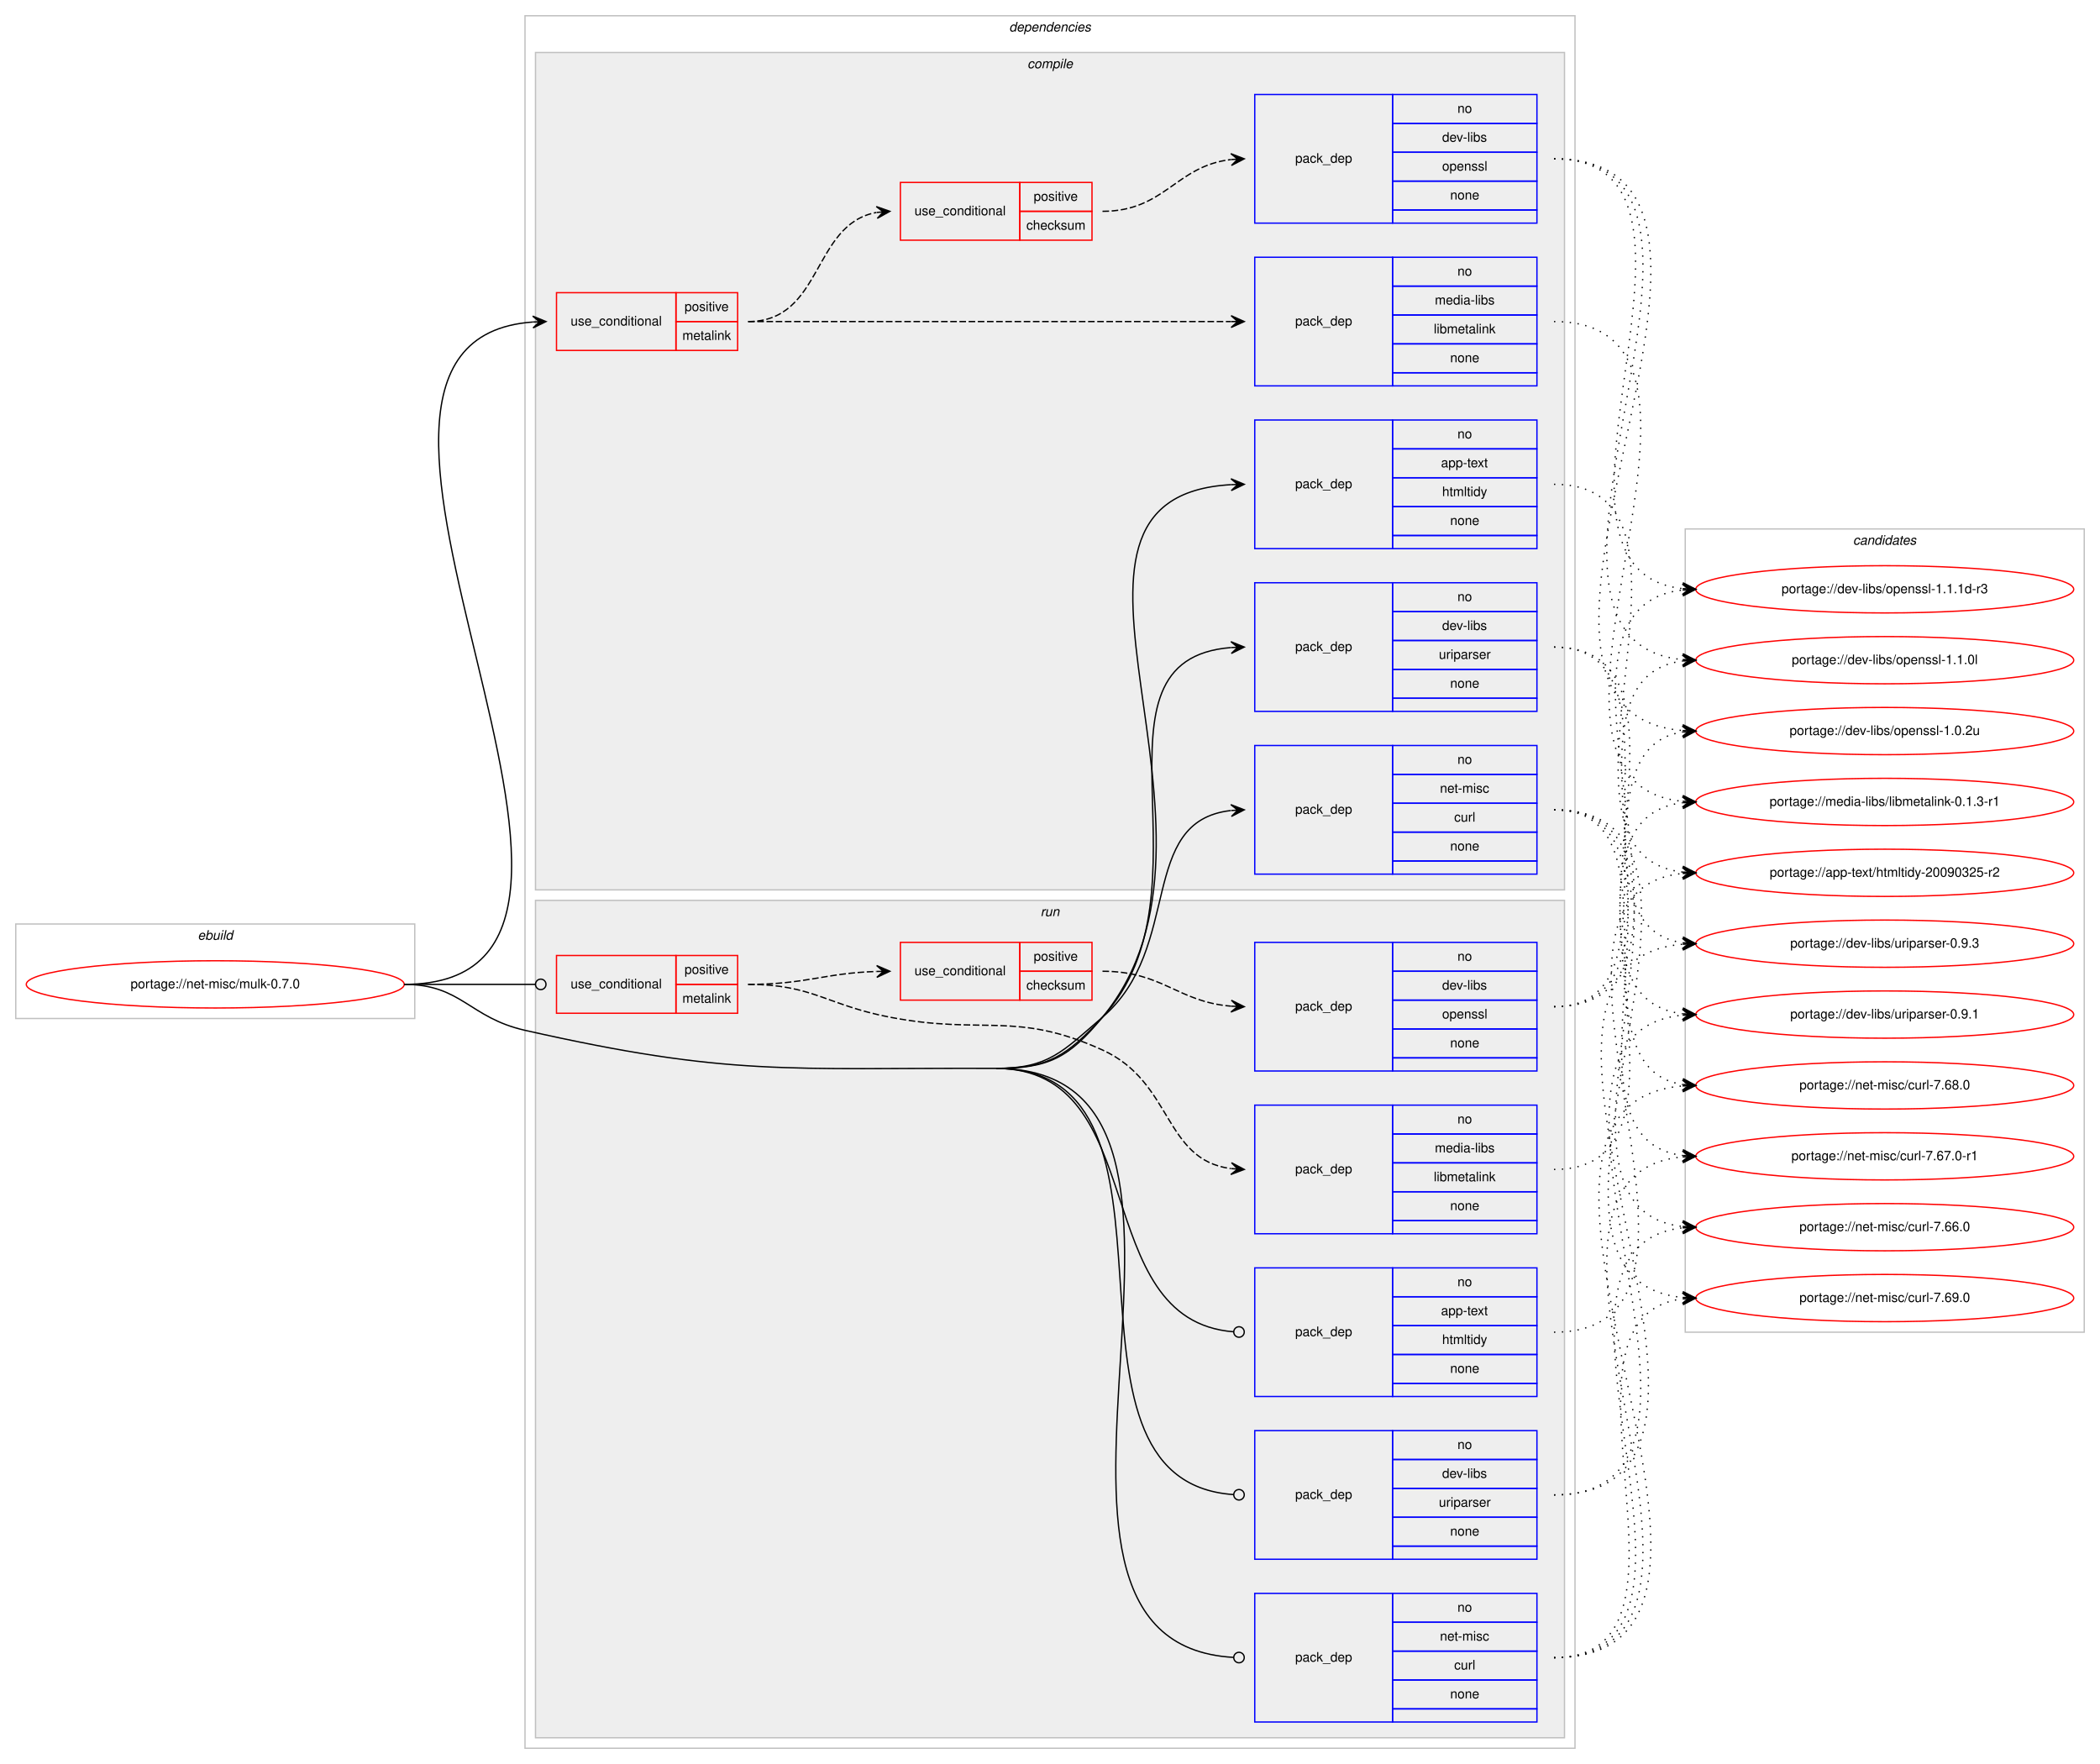
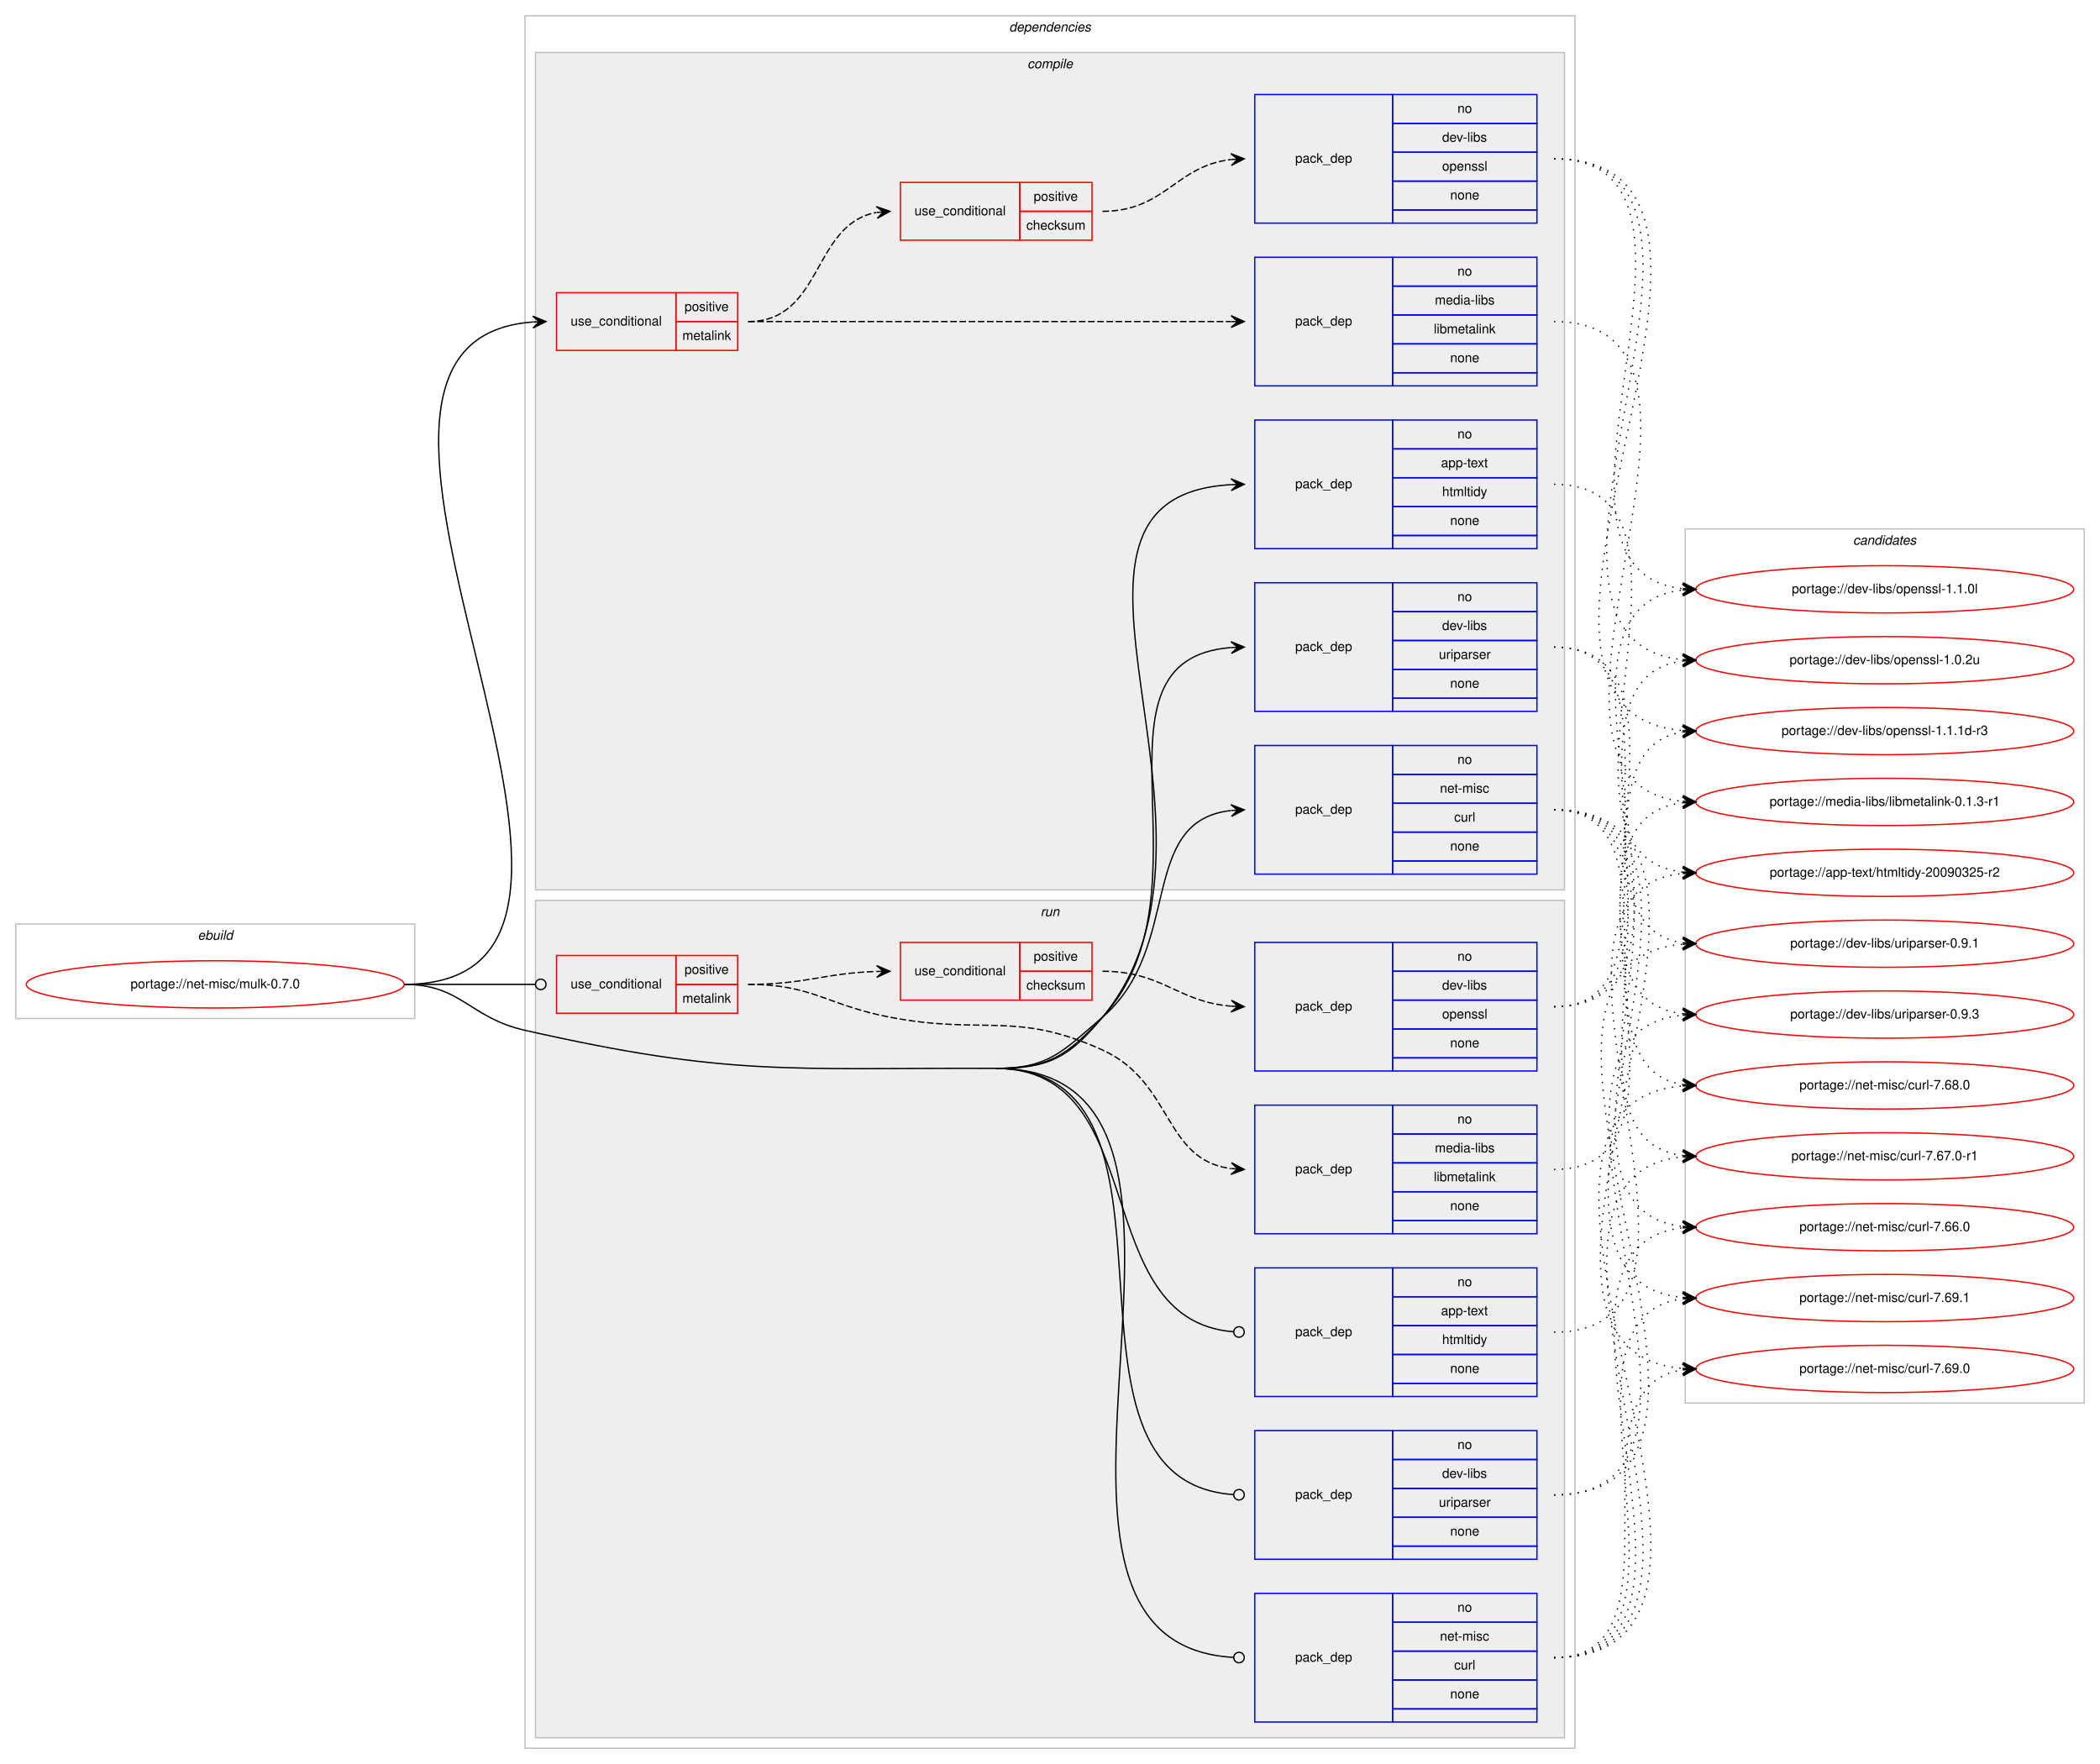
<svg xmlns="http://www.w3.org/2000/svg" xmlns:xlink="http://www.w3.org/1999/xlink" width="1600pt" height="1344pt" viewBox="0.00 0.00 1600.00 1344.00">
  <g id="graph0" class="graph" transform="scale(1 1) rotate(0) translate(4 1340)">
    <polygon fill="#ffffff" stroke="transparent" points="-4,4 -4,-1340 1596,-1340 1596,4 -4,4" />
    <g id="clust1" class="cluster">
      <polygon fill="none" stroke="#c0c0c0" points="8,-564 8,-636 312,-636 312,-564 8,-564" />
      <text text-anchor="start" x="146.663" y="-624" font-family="Helvetica,sans-Serif" font-style="italic" font-size="10.00" fill="#000000">ebuild</text>
    </g>
    <g id="clust2" class="cluster">
      <polygon fill="none" stroke="#c0c0c0" points="396,-8 396,-1328 1196,-1328 1196,-8 396,-8" />
      <text text-anchor="start" x="764.875" y="-1316" font-family="Helvetica,sans-Serif" font-style="italic" font-size="10.00" fill="#000000">dependencies</text>
    </g>
    <g id="clust3" class="cluster">
      <polygon fill="#eeeeee" stroke="#c0c0c0" points="404,-662 404,-1300 1188,-1300 1188,-662 404,-662" />
      <text text-anchor="start" x="778.778" y="-1288" font-family="Helvetica,sans-Serif" font-style="italic" font-size="10.00" fill="#000000">compile</text>
    </g>
    <g id="clust12" class="cluster">
      <polygon fill="#eeeeee" stroke="#c0c0c0" points="404,-16 404,-654 1188,-654 1188,-16 404,-16" />
      <text text-anchor="start" x="788.777" y="-642" font-family="Helvetica,sans-Serif" font-style="italic" font-size="10.00" fill="#000000">run</text>
    </g>
    <g id="clust20" class="cluster">
-       <polygon fill="none" stroke="#c0c0c0" points="1280,-325 1280,-937 1584,-937 1584,-325 1280,-325" />
+       <polygon fill="none" stroke="#c0c0c0" points="1280,-271 1280,-937 1584,-937 1584,-271 1280,-271" />
      <text text-anchor="start" x="1407.824" y="-925" font-family="Helvetica,sans-Serif" font-style="italic" font-size="10.00" fill="#000000">candidates</text>
    </g>
    <g id="node1" class="node">
      <g id="a_node1">
        <a xlink:href="../net-misc/mulk-0.7.0.svg" xlink:title="portage://net-misc/mulk-0.7.0">
          <ellipse fill="none" stroke="#ff0000" cx="160" cy="-590" rx="144" ry="18" />
          <text text-anchor="middle" x="160" y="-587" font-family="Helvetica,sans-Serif" font-size="10.00" fill="#000000">portage://net-misc/mulk-0.7.0</text>
        </a>
      </g>
    </g>
    <g id="node2" class="node">
      <polygon fill="none" stroke="#ff0000" points="420,-1073 420,-1117 511,-1117 511,-1073 420,-1073" />
      <text text-anchor="start" x="430.767" y="-1092" font-family="Helvetica,sans-Serif" font-size="10.00" fill="#000000">use_conditional</text>
      <polygon fill="none" stroke="#ff0000" points="511,-1095 511,-1117 558,-1117 558,-1095 511,-1095" />
      <text text-anchor="start" x="517.553" y="-1103" font-family="Helvetica,sans-Serif" font-size="10.00" fill="#000000">positive</text>
      <polygon fill="none" stroke="#ff0000" points="511,-1073 511,-1095 558,-1095 558,-1073 511,-1073" />
      <text text-anchor="start" x="515.889" y="-1081" font-family="Helvetica,sans-Serif" font-size="10.00" fill="#000000">metalink</text>
    </g>
    <g id="edge4" class="edge">
      <path fill="none" stroke="#000000" d="M304,-590C530.046,-590 192.974,-1079.828 401.973,-1094.656" />
      <polygon fill="#000000" stroke="#000000" points="412,-1095 401.852,-1099.155 407.003,-1094.829 402.006,-1094.657 402.006,-1094.657 402.006,-1094.657 407.003,-1094.829 402.16,-1090.16 412,-1095 412,-1095" />
    </g>
    <g id="node6" class="node">
      <polygon fill="none" stroke="#0000ff" points="952,-922 952,-1020 1057,-1020 1057,-922 952,-922" />
      <text text-anchor="start" x="982.823" y="-968" font-family="Helvetica,sans-Serif" font-size="10.00" fill="#000000">pack_dep</text>
      <polygon fill="none" stroke="#0000ff" points="1057,-998 1057,-1020 1167,-1020 1167,-998 1057,-998" />
      <text text-anchor="start" x="1106.441" y="-1006" font-family="Helvetica,sans-Serif" font-size="10.00" fill="#000000">no</text>
      <polygon fill="none" stroke="#0000ff" points="1057,-976 1057,-998 1167,-998 1167,-976 1057,-976" />
      <text text-anchor="start" x="1093.938" y="-984" font-family="Helvetica,sans-Serif" font-size="10.00" fill="#000000">app-text</text>
      <polygon fill="none" stroke="#0000ff" points="1057,-954 1057,-976 1167,-976 1167,-954 1057,-954" />
      <text text-anchor="start" x="1094.778" y="-962" font-family="Helvetica,sans-Serif" font-size="10.00" fill="#000000">htmltidy</text>
      <polygon fill="none" stroke="#0000ff" points="1057,-932 1057,-954 1167,-954 1167,-932 1057,-932" />
      <text text-anchor="start" x="1100.882" y="-940" font-family="Helvetica,sans-Serif" font-size="10.00" fill="#000000">none</text>
      <polygon fill="none" stroke="#0000ff" points="1057,-922 1057,-932 1167,-932 1167,-922 1057,-922" />
    </g>
    <g id="edge5" class="edge">
      <path fill="none" stroke="#000000" d="M755,-526C794.955,-525.87 810.535,-534.211 836,-565 952.794,-706.214 764.509,-961.314 933.999,-970.732" />
      <polygon fill="#000000" stroke="#000000" points="944,-971 933.883,-975.23 939.002,-970.866 934.004,-970.732 934.004,-970.732 934.004,-970.732 939.002,-970.866 934.124,-966.233 944,-971 944,-971" />
    </g>
    <g id="node7" class="node">
      <polygon fill="none" stroke="#0000ff" points="952,-798 952,-896 1057,-896 1057,-798 952,-798" />
      <text text-anchor="start" x="982.823" y="-844" font-family="Helvetica,sans-Serif" font-size="10.00" fill="#000000">pack_dep</text>
      <polygon fill="none" stroke="#0000ff" points="1057,-874 1057,-896 1167,-896 1167,-874 1057,-874" />
      <text text-anchor="start" x="1106.441" y="-882" font-family="Helvetica,sans-Serif" font-size="10.00" fill="#000000">no</text>
      <polygon fill="none" stroke="#0000ff" points="1057,-852 1057,-874 1167,-874 1167,-852 1057,-852" />
      <text text-anchor="start" x="1094.778" y="-860" font-family="Helvetica,sans-Serif" font-size="10.00" fill="#000000">dev-libs</text>
      <polygon fill="none" stroke="#0000ff" points="1057,-830 1057,-852 1167,-852 1167,-830 1057,-830" />
      <text text-anchor="start" x="1092.279" y="-838" font-family="Helvetica,sans-Serif" font-size="10.00" fill="#000000">uriparser</text>
      <polygon fill="none" stroke="#0000ff" points="1057,-808 1057,-830 1167,-830 1167,-808 1057,-808" />
      <text text-anchor="start" x="1100.882" y="-816" font-family="Helvetica,sans-Serif" font-size="10.00" fill="#000000">none</text>
      <polygon fill="none" stroke="#0000ff" points="1057,-798 1057,-808 1167,-808 1167,-798 1057,-798" />
    </g>
    <g id="edge6" class="edge">
      <path fill="none" stroke="#000000" d="M755,-526C794.955,-525.87 808.943,-535.6 836,-565 924.487,-661.152 815.82,-837.395 933.899,-846.623" />
      <polygon fill="#000000" stroke="#000000" points="944,-847 933.839,-851.124 939.004,-846.813 934.007,-846.627 934.007,-846.627 934.007,-846.627 939.004,-846.813 934.175,-842.13 944,-847 944,-847" />
    </g>
    <g id="node8" class="node">
      <polygon fill="none" stroke="#0000ff" points="952,-674 952,-772 1057,-772 1057,-674 952,-674" />
      <text text-anchor="start" x="982.823" y="-720" font-family="Helvetica,sans-Serif" font-size="10.00" fill="#000000">pack_dep</text>
      <polygon fill="none" stroke="#0000ff" points="1057,-750 1057,-772 1167,-772 1167,-750 1057,-750" />
      <text text-anchor="start" x="1106.441" y="-758" font-family="Helvetica,sans-Serif" font-size="10.00" fill="#000000">no</text>
      <polygon fill="none" stroke="#0000ff" points="1057,-728 1057,-750 1167,-750 1167,-728 1057,-728" />
      <text text-anchor="start" x="1093.113" y="-736" font-family="Helvetica,sans-Serif" font-size="10.00" fill="#000000">net-misc</text>
      <polygon fill="none" stroke="#0000ff" points="1057,-706 1057,-728 1167,-728 1167,-706 1057,-706" />
      <text text-anchor="start" x="1103.947" y="-714" font-family="Helvetica,sans-Serif" font-size="10.00" fill="#000000">curl</text>
      <polygon fill="none" stroke="#0000ff" points="1057,-684 1057,-706 1167,-706 1167,-684 1057,-684" />
      <text text-anchor="start" x="1100.882" y="-692" font-family="Helvetica,sans-Serif" font-size="10.00" fill="#000000">none</text>
      <polygon fill="none" stroke="#0000ff" points="1057,-674 1057,-684 1167,-684 1167,-674 1057,-674" />
    </g>
    <g id="edge7" class="edge">
      <path fill="none" stroke="#000000" d="M755,-526C794.955,-525.87 805.698,-538.957 836,-565 897.736,-618.06 862.317,-714.273 933.718,-722.444" />
      <polygon fill="#000000" stroke="#000000" points="944,-723 933.771,-726.953 939.007,-722.73 934.015,-722.46 934.015,-722.46 934.015,-722.46 939.007,-722.73 934.258,-717.966 944,-723 944,-723" />
    </g>
    <g id="node9" class="node">
      <polygon fill="none" stroke="#ff0000" points="420,-568 420,-612 511,-612 511,-568 420,-568" />
      <text text-anchor="start" x="430.767" y="-587" font-family="Helvetica,sans-Serif" font-size="10.00" fill="#000000">use_conditional</text>
      <polygon fill="none" stroke="#ff0000" points="511,-590 511,-612 558,-612 558,-590 511,-590" />
      <text text-anchor="start" x="517.553" y="-598" font-family="Helvetica,sans-Serif" font-size="10.00" fill="#000000">positive</text>
      <polygon fill="none" stroke="#ff0000" points="511,-568 511,-590 558,-590 558,-568 511,-568" />
      <text text-anchor="start" x="515.889" y="-576" font-family="Helvetica,sans-Serif" font-size="10.00" fill="#000000">metalink</text>
    </g>
    <g id="edge11" class="edge">
      <path fill="none" stroke="#000000" d="M304,-590C349.188,-590 362.47,-590 403.919,-590" />
      <ellipse fill="none" stroke="#000000" cx="408" cy="-590" rx="4" ry="4" />
    </g>
    <g id="node13" class="node">
      <polygon fill="none" stroke="#0000ff" points="952,-276 952,-374 1057,-374 1057,-276 952,-276" />
      <text text-anchor="start" x="982.823" y="-322" font-family="Helvetica,sans-Serif" font-size="10.00" fill="#000000">pack_dep</text>
      <polygon fill="none" stroke="#0000ff" points="1057,-352 1057,-374 1167,-374 1167,-352 1057,-352" />
      <text text-anchor="start" x="1106.441" y="-360" font-family="Helvetica,sans-Serif" font-size="10.00" fill="#000000">no</text>
      <polygon fill="none" stroke="#0000ff" points="1057,-330 1057,-352 1167,-352 1167,-330 1057,-330" />
      <text text-anchor="start" x="1093.938" y="-338" font-family="Helvetica,sans-Serif" font-size="10.00" fill="#000000">app-text</text>
      <polygon fill="none" stroke="#0000ff" points="1057,-308 1057,-330 1167,-330 1167,-308 1057,-308" />
      <text text-anchor="start" x="1094.778" y="-316" font-family="Helvetica,sans-Serif" font-size="10.00" fill="#000000">htmltidy</text>
      <polygon fill="none" stroke="#0000ff" points="1057,-286 1057,-308 1167,-308 1167,-286 1057,-286" />
      <text text-anchor="start" x="1100.882" y="-294" font-family="Helvetica,sans-Serif" font-size="10.00" fill="#000000">none</text>
      <polygon fill="none" stroke="#0000ff" points="1057,-276 1057,-286 1167,-286 1167,-276 1057,-276" />
    </g>
    <g id="edge12" class="edge">
      <path fill="none" stroke="#000000" d="M755,-526C874.868,-525.61 823.813,-333.91 936.004,-325.299" />
      <ellipse fill="none" stroke="#000000" cx="940.003" cy="-325.149" rx="4" ry="4" />
    </g>
    <g id="node14" class="node">
      <polygon fill="none" stroke="#0000ff" points="952,-152 952,-250 1057,-250 1057,-152 952,-152" />
      <text text-anchor="start" x="982.823" y="-198" font-family="Helvetica,sans-Serif" font-size="10.00" fill="#000000">pack_dep</text>
      <polygon fill="none" stroke="#0000ff" points="1057,-228 1057,-250 1167,-250 1167,-228 1057,-228" />
      <text text-anchor="start" x="1106.441" y="-236" font-family="Helvetica,sans-Serif" font-size="10.00" fill="#000000">no</text>
      <polygon fill="none" stroke="#0000ff" points="1057,-206 1057,-228 1167,-228 1167,-206 1057,-206" />
      <text text-anchor="start" x="1094.778" y="-214" font-family="Helvetica,sans-Serif" font-size="10.00" fill="#000000">dev-libs</text>
      <polygon fill="none" stroke="#0000ff" points="1057,-184 1057,-206 1167,-206 1167,-184 1057,-184" />
      <text text-anchor="start" x="1092.279" y="-192" font-family="Helvetica,sans-Serif" font-size="10.00" fill="#000000">uriparser</text>
      <polygon fill="none" stroke="#0000ff" points="1057,-162 1057,-184 1167,-184 1167,-162 1057,-162" />
      <text text-anchor="start" x="1100.882" y="-170" font-family="Helvetica,sans-Serif" font-size="10.00" fill="#000000">none</text>
      <polygon fill="none" stroke="#0000ff" points="1057,-152 1057,-162 1167,-162 1167,-152 1057,-152" />
    </g>
    <g id="edge13" class="edge">
      <path fill="none" stroke="#000000" d="M755,-526C919.318,-525.465 781.641,-211.684 935.933,-201.265" />
      <ellipse fill="none" stroke="#000000" cx="940.002" cy="-201.131" rx="4" ry="4" />
    </g>
    <g id="node15" class="node">
      <polygon fill="none" stroke="#0000ff" points="952,-28 952,-126 1057,-126 1057,-28 952,-28" />
      <text text-anchor="start" x="982.823" y="-74" font-family="Helvetica,sans-Serif" font-size="10.00" fill="#000000">pack_dep</text>
      <polygon fill="none" stroke="#0000ff" points="1057,-104 1057,-126 1167,-126 1167,-104 1057,-104" />
      <text text-anchor="start" x="1106.441" y="-112" font-family="Helvetica,sans-Serif" font-size="10.00" fill="#000000">no</text>
      <polygon fill="none" stroke="#0000ff" points="1057,-82 1057,-104 1167,-104 1167,-82 1057,-82" />
      <text text-anchor="start" x="1093.113" y="-90" font-family="Helvetica,sans-Serif" font-size="10.00" fill="#000000">net-misc</text>
      <polygon fill="none" stroke="#0000ff" points="1057,-60 1057,-82 1167,-82 1167,-60 1057,-60" />
      <text text-anchor="start" x="1103.947" y="-68" font-family="Helvetica,sans-Serif" font-size="10.00" fill="#000000">curl</text>
      <polygon fill="none" stroke="#0000ff" points="1057,-38 1057,-60 1167,-60 1167,-38 1057,-38" />
      <text text-anchor="start" x="1100.882" y="-46" font-family="Helvetica,sans-Serif" font-size="10.00" fill="#000000">none</text>
      <polygon fill="none" stroke="#0000ff" points="1057,-28 1057,-38 1167,-38 1167,-28 1057,-28" />
    </g>
    <g id="edge14" class="edge">
      <path fill="none" stroke="#000000" d="M755,-526C968.764,-525.304 733.607,-88.31 935.975,-77.215" />
      <ellipse fill="none" stroke="#000000" cx="940.001" cy="-77.107" rx="4" ry="4" />
      <path fill="none" stroke="#000000" d="M304,-590C347.748,-590 353.326,-564.635 396,-555 552.145,-519.744 594.926,-526.521 755,-526" />
    </g>
    <g id="node3" class="node">
      <polygon fill="none" stroke="#0000ff" points="952,-1046 952,-1144 1057,-1144 1057,-1046 952,-1046" />
      <text text-anchor="start" x="982.823" y="-1092" font-family="Helvetica,sans-Serif" font-size="10.00" fill="#000000">pack_dep</text>
      <polygon fill="none" stroke="#0000ff" points="1057,-1122 1057,-1144 1167,-1144 1167,-1122 1057,-1122" />
      <text text-anchor="start" x="1106.441" y="-1130" font-family="Helvetica,sans-Serif" font-size="10.00" fill="#000000">no</text>
      <polygon fill="none" stroke="#0000ff" points="1057,-1100 1057,-1122 1167,-1122 1167,-1100 1057,-1100" />
      <text text-anchor="start" x="1089.225" y="-1108" font-family="Helvetica,sans-Serif" font-size="10.00" fill="#000000">media-libs</text>
      <polygon fill="none" stroke="#0000ff" points="1057,-1078 1057,-1100 1167,-1100 1167,-1078 1057,-1078" />
      <text text-anchor="start" x="1088.39" y="-1086" font-family="Helvetica,sans-Serif" font-size="10.00" fill="#000000">libmetalink</text>
      <polygon fill="none" stroke="#0000ff" points="1057,-1056 1057,-1078 1167,-1078 1167,-1056 1057,-1056" />
      <text text-anchor="start" x="1100.882" y="-1064" font-family="Helvetica,sans-Serif" font-size="10.00" fill="#000000">none</text>
      <polygon fill="none" stroke="#0000ff" points="1057,-1046 1057,-1056 1167,-1056 1167,-1046 1057,-1046" />
    </g>
    <g id="edge1" class="edge">
      <path fill="none" stroke="#000000" stroke-dasharray="5,2" d="M566,-1095C730.555,-1095 774.224,-1095 933.821,-1095" />
      <polygon fill="#000000" stroke="#000000" points="944,-1095 934,-1099.5 939,-1095 934,-1095 934,-1095 934,-1095 939,-1095 934,-1090.5 944,-1095 944,-1095" />
    </g>
    <g id="node4" class="node">
      <polygon fill="none" stroke="#ff0000" points="682,-1157 682,-1201 773,-1201 773,-1157 682,-1157" />
      <text text-anchor="start" x="692.766" y="-1176" font-family="Helvetica,sans-Serif" font-size="10.00" fill="#000000">use_conditional</text>
      <polygon fill="none" stroke="#ff0000" points="773,-1179 773,-1201 828,-1201 828,-1179 773,-1179" />
      <text text-anchor="start" x="783.553" y="-1187" font-family="Helvetica,sans-Serif" font-size="10.00" fill="#000000">positive</text>
      <polygon fill="none" stroke="#ff0000" points="773,-1157 773,-1179 828,-1179 828,-1157 773,-1157" />
      <text text-anchor="start" x="777.997" y="-1165" font-family="Helvetica,sans-Serif" font-size="10.00" fill="#000000">checksum</text>
    </g>
    <g id="edge3" class="edge">
      <path fill="none" stroke="#000000" stroke-dasharray="5,2" d="M566,-1095C623.128,-1095 614.567,-1169.136 663.74,-1178.113" />
      <polygon fill="#000000" stroke="#000000" points="674,-1179 663.65,-1182.622 669.019,-1178.57 664.037,-1178.139 664.037,-1178.139 664.037,-1178.139 669.019,-1178.57 664.424,-1173.656 674,-1179 674,-1179" />
    </g>
    <g id="node16" class="node">
      <g id="a_node16">
        <a xlink:href="../media-libs/libmetalink-0.1.3-r1.svg" xlink:title="portage://media-libs/libmetalink-0.1.3-r1">
          <ellipse fill="none" stroke="#ff0000" cx="1432" cy="-729" rx="144" ry="18" />
          <text text-anchor="middle" x="1432" y="-726" font-family="Helvetica,sans-Serif" font-size="10.00" fill="#000000">portage://media-libs/libmetalink-0.1.3-r1</text>
        </a>
      </g>
    </g>
    <g id="edge15" class="edge">
      <path fill="none" stroke="#000000" stroke-dasharray="1,5" d="M1180,-1095C1345.957,-1095 1128.149,-744.558 1277.616,-729.5" />
      <polygon fill="#000000" stroke="#000000" points="1288,-729 1278.228,-733.975 1283.006,-729.24 1278.012,-729.481 1278.012,-729.481 1278.012,-729.481 1283.006,-729.24 1277.795,-724.986 1288,-729 1288,-729" />
    </g>
    <g id="node5" class="node">
      <polygon fill="none" stroke="#0000ff" points="952,-1170 952,-1268 1057,-1268 1057,-1170 952,-1170" />
      <text text-anchor="start" x="982.823" y="-1216" font-family="Helvetica,sans-Serif" font-size="10.00" fill="#000000">pack_dep</text>
      <polygon fill="none" stroke="#0000ff" points="1057,-1246 1057,-1268 1167,-1268 1167,-1246 1057,-1246" />
      <text text-anchor="start" x="1106.441" y="-1254" font-family="Helvetica,sans-Serif" font-size="10.00" fill="#000000">no</text>
      <polygon fill="none" stroke="#0000ff" points="1057,-1224 1057,-1246 1167,-1246 1167,-1224 1057,-1224" />
      <text text-anchor="start" x="1094.778" y="-1232" font-family="Helvetica,sans-Serif" font-size="10.00" fill="#000000">dev-libs</text>
      <polygon fill="none" stroke="#0000ff" points="1057,-1202 1057,-1224 1167,-1224 1167,-1202 1057,-1202" />
      <text text-anchor="start" x="1094.773" y="-1210" font-family="Helvetica,sans-Serif" font-size="10.00" fill="#000000">openssl</text>
      <polygon fill="none" stroke="#0000ff" points="1057,-1180 1057,-1202 1167,-1202 1167,-1180 1057,-1180" />
      <text text-anchor="start" x="1100.882" y="-1188" font-family="Helvetica,sans-Serif" font-size="10.00" fill="#000000">none</text>
      <polygon fill="none" stroke="#0000ff" points="1057,-1170 1057,-1180 1167,-1180 1167,-1170 1057,-1170" />
    </g>
    <g id="edge2" class="edge">
      <path fill="none" stroke="#000000" stroke-dasharray="5,2" d="M836,-1179C883.587,-1179 891.797,-1213.573 933.847,-1218.435" />
      <polygon fill="#000000" stroke="#000000" points="944,-1219 933.765,-1222.937 939.008,-1218.722 934.015,-1218.444 934.015,-1218.444 934.015,-1218.444 939.008,-1218.722 934.266,-1213.951 944,-1219 944,-1219" />
    </g>
    <g id="node17" class="node">
      <g id="a_node17">
        <a xlink:href="../dev-libs/openssl-1.1.1d-r3.svg" xlink:title="portage://dev-libs/openssl-1.1.1d-r3">
-           <ellipse fill="none" stroke="#ff0000" cx="1432" cy="-891" rx="144" ry="18" />
-           <text text-anchor="middle" x="1432" y="-888" font-family="Helvetica,sans-Serif" font-size="10.00" fill="#000000">portage://dev-libs/openssl-1.1.1d-r3</text>
+           <ellipse fill="none" stroke="#ff0000" cx="1432" cy="-783" rx="144" ry="18" />
+           <text text-anchor="middle" x="1432" y="-780" font-family="Helvetica,sans-Serif" font-size="10.00" fill="#000000">portage://dev-libs/openssl-1.1.1d-r3</text>
        </a>
      </g>
    </g>
    <g id="edge16" class="edge">
-       <path fill="none" stroke="#000000" stroke-dasharray="1,5" d="M1180,-1219C1329.88,-1219 1143.656,-906.195 1277.78,-891.532" />
-       <polygon fill="#000000" stroke="#000000" points="1288,-891 1278.247,-896.014 1283.007,-891.26 1278.014,-891.52 1278.014,-891.52 1278.014,-891.52 1283.007,-891.26 1277.78,-887.026 1288,-891 1288,-891" />
+       <path fill="none" stroke="#000000" stroke-dasharray="1,5" d="M1180,-1219C1376.125,-1219 1098.454,-798.193 1277.922,-783.399" />
+       <polygon fill="#000000" stroke="#000000" points="1288,-783 1278.186,-787.893 1283.004,-783.198 1278.008,-783.396 1278.008,-783.396 1278.008,-783.396 1283.004,-783.198 1277.83,-778.9 1288,-783 1288,-783" />
    </g>
    <g id="node18" class="node">
      <g id="a_node18">
        <a xlink:href="../dev-libs/openssl-1.1.0l.svg" xlink:title="portage://dev-libs/openssl-1.1.0l">
-           <ellipse fill="none" stroke="#ff0000" cx="1432" cy="-837" rx="144" ry="18" />
-           <text text-anchor="middle" x="1432" y="-834" font-family="Helvetica,sans-Serif" font-size="10.00" fill="#000000">portage://dev-libs/openssl-1.1.0l</text>
+           <ellipse fill="none" stroke="#ff0000" cx="1432" cy="-891" rx="144" ry="18" />
+           <text text-anchor="middle" x="1432" y="-888" font-family="Helvetica,sans-Serif" font-size="10.00" fill="#000000">portage://dev-libs/openssl-1.1.0l</text>
        </a>
      </g>
    </g>
    <g id="edge17" class="edge">
-       <path fill="none" stroke="#000000" stroke-dasharray="1,5" d="M1180,-1219C1352.814,-1219 1121.433,-852.507 1277.669,-837.475" />
-       <polygon fill="#000000" stroke="#000000" points="1288,-837 1278.217,-841.955 1283.005,-837.23 1278.011,-837.46 1278.011,-837.46 1278.011,-837.46 1283.005,-837.23 1277.804,-832.965 1288,-837 1288,-837" />
+       <path fill="none" stroke="#000000" stroke-dasharray="1,5" d="M1180,-1219C1329.88,-1219 1143.656,-906.195 1277.78,-891.532" />
+       <polygon fill="#000000" stroke="#000000" points="1288,-891 1278.247,-896.014 1283.007,-891.26 1278.014,-891.52 1278.014,-891.52 1278.014,-891.52 1283.007,-891.26 1277.78,-887.026 1288,-891 1288,-891" />
    </g>
    <g id="node19" class="node">
      <g id="a_node19">
        <a xlink:href="../dev-libs/openssl-1.0.2u.svg" xlink:title="portage://dev-libs/openssl-1.0.2u">
-           <ellipse fill="none" stroke="#ff0000" cx="1432" cy="-783" rx="144" ry="18" />
-           <text text-anchor="middle" x="1432" y="-780" font-family="Helvetica,sans-Serif" font-size="10.00" fill="#000000">portage://dev-libs/openssl-1.0.2u</text>
+           <ellipse fill="none" stroke="#ff0000" cx="1432" cy="-837" rx="144" ry="18" />
+           <text text-anchor="middle" x="1432" y="-834" font-family="Helvetica,sans-Serif" font-size="10.00" fill="#000000">portage://dev-libs/openssl-1.0.2u</text>
        </a>
      </g>
    </g>
    <g id="edge18" class="edge">
-       <path fill="none" stroke="#000000" stroke-dasharray="1,5" d="M1180,-1219C1376.125,-1219 1098.454,-798.193 1277.922,-783.399" />
-       <polygon fill="#000000" stroke="#000000" points="1288,-783 1278.186,-787.893 1283.004,-783.198 1278.008,-783.396 1278.008,-783.396 1278.008,-783.396 1283.004,-783.198 1277.83,-778.9 1288,-783 1288,-783" />
+       <path fill="none" stroke="#000000" stroke-dasharray="1,5" d="M1180,-1219C1352.814,-1219 1121.433,-852.507 1277.669,-837.475" />
+       <polygon fill="#000000" stroke="#000000" points="1288,-837 1278.217,-841.955 1283.005,-837.23 1278.011,-837.46 1278.011,-837.46 1278.011,-837.46 1283.005,-837.23 1277.804,-832.965 1288,-837 1288,-837" />
    </g>
    <g id="node20" class="node">
      <g id="a_node20">
        <a xlink:href="../app-text/htmltidy-20090325-r2.svg" xlink:title="portage://app-text/htmltidy-20090325-r2">
          <ellipse fill="none" stroke="#ff0000" cx="1432" cy="-675" rx="144" ry="18" />
          <text text-anchor="middle" x="1432" y="-672" font-family="Helvetica,sans-Serif" font-size="10.00" fill="#000000">portage://app-text/htmltidy-20090325-r2</text>
        </a>
      </g>
    </g>
    <g id="edge19" class="edge">
      <path fill="none" stroke="#000000" stroke-dasharray="1,5" d="M1180,-971C1316.483,-971 1156.498,-689.84 1277.926,-675.563" />
      <polygon fill="#000000" stroke="#000000" points="1288,-675 1278.267,-680.051 1283.008,-675.279 1278.016,-675.558 1278.016,-675.558 1278.016,-675.558 1283.008,-675.279 1277.764,-671.065 1288,-675 1288,-675" />
    </g>
    <g id="node21" class="node">
      <g id="a_node21">
        <a xlink:href="../dev-libs/uriparser-0.9.3.svg" xlink:title="portage://dev-libs/uriparser-0.9.3">
-           <ellipse fill="none" stroke="#ff0000" cx="1432" cy="-621" rx="144" ry="18" />
-           <text text-anchor="middle" x="1432" y="-618" font-family="Helvetica,sans-Serif" font-size="10.00" fill="#000000">portage://dev-libs/uriparser-0.9.3</text>
+           <ellipse fill="none" stroke="#ff0000" cx="1432" cy="-567" rx="144" ry="18" />
+           <text text-anchor="middle" x="1432" y="-564" font-family="Helvetica,sans-Serif" font-size="10.00" fill="#000000">portage://dev-libs/uriparser-0.9.3</text>
        </a>
      </g>
    </g>
    <g id="edge20" class="edge">
-       <path fill="none" stroke="#000000" stroke-dasharray="1,5" d="M1180,-847C1287.737,-847 1183.831,-635.332 1277.926,-621.689" />
-       <polygon fill="#000000" stroke="#000000" points="1288,-621 1278.33,-626.172 1283.012,-621.341 1278.023,-621.683 1278.023,-621.683 1278.023,-621.683 1283.012,-621.341 1277.716,-617.193 1288,-621 1288,-621" />
+       <path fill="none" stroke="#000000" stroke-dasharray="1,5" d="M1180,-847C1309.734,-847 1163.083,-582.103 1277.702,-567.617" />
+       <polygon fill="#000000" stroke="#000000" points="1288,-567 1278.287,-572.09 1283.009,-567.299 1278.018,-567.598 1278.018,-567.598 1278.018,-567.598 1283.009,-567.299 1277.749,-563.106 1288,-567 1288,-567" />
    </g>
    <g id="node22" class="node">
      <g id="a_node22">
        <a xlink:href="../dev-libs/uriparser-0.9.1.svg" xlink:title="portage://dev-libs/uriparser-0.9.1">
-           <ellipse fill="none" stroke="#ff0000" cx="1432" cy="-567" rx="144" ry="18" />
-           <text text-anchor="middle" x="1432" y="-564" font-family="Helvetica,sans-Serif" font-size="10.00" fill="#000000">portage://dev-libs/uriparser-0.9.1</text>
+           <ellipse fill="none" stroke="#ff0000" cx="1432" cy="-621" rx="144" ry="18" />
+           <text text-anchor="middle" x="1432" y="-618" font-family="Helvetica,sans-Serif" font-size="10.00" fill="#000000">portage://dev-libs/uriparser-0.9.1</text>
        </a>
      </g>
    </g>
    <g id="edge21" class="edge">
-       <path fill="none" stroke="#000000" stroke-dasharray="1,5" d="M1180,-847C1309.734,-847 1163.083,-582.103 1277.702,-567.617" />
-       <polygon fill="#000000" stroke="#000000" points="1288,-567 1278.287,-572.09 1283.009,-567.299 1278.018,-567.598 1278.018,-567.598 1278.018,-567.598 1283.009,-567.299 1277.749,-563.106 1288,-567 1288,-567" />
+       <path fill="none" stroke="#000000" stroke-dasharray="1,5" d="M1180,-847C1287.737,-847 1183.831,-635.332 1277.926,-621.689" />
+       <polygon fill="#000000" stroke="#000000" points="1288,-621 1278.33,-626.172 1283.012,-621.341 1278.023,-621.683 1278.023,-621.683 1278.023,-621.683 1283.012,-621.341 1277.716,-617.193 1288,-621 1288,-621" />
    </g>
    <g id="node23" class="node">
      <g id="a_node23">
-         <a xlink:href="../net-misc/curl-7.69.0.svg" xlink:title="portage://net-misc/curl-7.69.0">
+         <a xlink:href="../net-misc/curl-7.69.1.svg" xlink:title="portage://net-misc/curl-7.69.1">
          <ellipse fill="none" stroke="#ff0000" cx="1432" cy="-351" rx="144" ry="18" />
-           <text text-anchor="middle" x="1432" y="-348" font-family="Helvetica,sans-Serif" font-size="10.00" fill="#000000">portage://net-misc/curl-7.69.0</text>
+           <text text-anchor="middle" x="1432" y="-348" font-family="Helvetica,sans-Serif" font-size="10.00" fill="#000000">portage://net-misc/curl-7.69.1</text>
        </a>
      </g>
    </g>
    <g id="edge22" class="edge">
      <path fill="none" stroke="#000000" stroke-dasharray="1,5" d="M1180,-723C1348.63,-723 1125.361,-366.101 1277.917,-351.463" />
      <polygon fill="#000000" stroke="#000000" points="1288,-351 1278.217,-355.954 1283.005,-351.229 1278.011,-351.459 1278.011,-351.459 1278.011,-351.459 1283.005,-351.229 1277.804,-346.964 1288,-351 1288,-351" />
    </g>
    <g id="node24" class="node">
      <g id="a_node24">
+         <a xlink:href="../net-misc/curl-7.69.0.svg" xlink:title="portage://net-misc/curl-7.69.0">
+           <ellipse fill="none" stroke="#ff0000" cx="1432" cy="-297" rx="144" ry="18" />
+           <text text-anchor="middle" x="1432" y="-294" font-family="Helvetica,sans-Serif" font-size="10.00" fill="#000000">portage://net-misc/curl-7.69.0</text>
+         </a>
+       </g>
+     </g>
+     <g id="edge23" class="edge">
+       <path fill="none" stroke="#000000" stroke-dasharray="1,5" d="M1180,-723C1371.794,-723 1102.734,-312.253 1277.876,-297.412" />
+       <polygon fill="#000000" stroke="#000000" points="1288,-297 1278.191,-301.903 1283.004,-297.203 1278.008,-297.407 1278.008,-297.407 1278.008,-297.407 1283.004,-297.203 1277.825,-292.911 1288,-297 1288,-297" />
+     </g>
+     <g id="node25" class="node">
+       <g id="a_node25">
        <a xlink:href="../net-misc/curl-7.68.0.svg" xlink:title="portage://net-misc/curl-7.68.0">
          <ellipse fill="none" stroke="#ff0000" cx="1432" cy="-513" rx="144" ry="18" />
          <text text-anchor="middle" x="1432" y="-510" font-family="Helvetica,sans-Serif" font-size="10.00" fill="#000000">portage://net-misc/curl-7.68.0</text>
        </a>
      </g>
    </g>
-     <g id="edge23" class="edge">
+     <g id="edge24" class="edge">
      <path fill="none" stroke="#000000" stroke-dasharray="1,5" d="M1180,-723C1281.366,-723 1189.772,-527.11 1277.947,-513.719" />
      <polygon fill="#000000" stroke="#000000" points="1288,-513 1278.347,-518.202 1283.013,-513.357 1278.025,-513.714 1278.025,-513.714 1278.025,-513.714 1283.013,-513.357 1277.704,-509.225 1288,-513 1288,-513" />
    </g>
-     <g id="node25" class="node">
-       <g id="a_node25">
+     <g id="node26" class="node">
+       <g id="a_node26">
        <a xlink:href="../net-misc/curl-7.67.0-r1.svg" xlink:title="portage://net-misc/curl-7.67.0-r1">
          <ellipse fill="none" stroke="#ff0000" cx="1432" cy="-459" rx="144" ry="18" />
          <text text-anchor="middle" x="1432" y="-456" font-family="Helvetica,sans-Serif" font-size="10.00" fill="#000000">portage://net-misc/curl-7.67.0-r1</text>
        </a>
      </g>
    </g>
-     <g id="edge24" class="edge">
+     <g id="edge25" class="edge">
      <path fill="none" stroke="#000000" stroke-dasharray="1,5" d="M1180,-723C1303.182,-723 1169.253,-473.741 1277.872,-459.623" />
      <polygon fill="#000000" stroke="#000000" points="1288,-459 1278.295,-464.106 1283.009,-459.307 1278.019,-459.614 1278.019,-459.614 1278.019,-459.614 1283.009,-459.307 1277.742,-455.123 1288,-459 1288,-459" />
    </g>
-     <g id="node26" class="node">
-       <g id="a_node26">
+     <g id="node27" class="node">
+       <g id="a_node27">
        <a xlink:href="../net-misc/curl-7.66.0.svg" xlink:title="portage://net-misc/curl-7.66.0">
          <ellipse fill="none" stroke="#ff0000" cx="1432" cy="-405" rx="144" ry="18" />
          <text text-anchor="middle" x="1432" y="-402" font-family="Helvetica,sans-Serif" font-size="10.00" fill="#000000">portage://net-misc/curl-7.66.0</text>
        </a>
      </g>
    </g>
-     <g id="edge25" class="edge">
+     <g id="edge26" class="edge">
      <path fill="none" stroke="#000000" stroke-dasharray="1,5" d="M1180,-723C1325.618,-723 1147.839,-420.338 1277.665,-405.559" />
      <polygon fill="#000000" stroke="#000000" points="1288,-405 1278.258,-410.034 1283.007,-405.27 1278.015,-405.541 1278.015,-405.541 1278.015,-405.541 1283.007,-405.27 1277.771,-401.047 1288,-405 1288,-405" />
    </g>
    <g id="node10" class="node">
      <polygon fill="none" stroke="#0000ff" points="952,-400 952,-498 1057,-498 1057,-400 952,-400" />
      <text text-anchor="start" x="982.823" y="-446" font-family="Helvetica,sans-Serif" font-size="10.00" fill="#000000">pack_dep</text>
      <polygon fill="none" stroke="#0000ff" points="1057,-476 1057,-498 1167,-498 1167,-476 1057,-476" />
      <text text-anchor="start" x="1106.441" y="-484" font-family="Helvetica,sans-Serif" font-size="10.00" fill="#000000">no</text>
      <polygon fill="none" stroke="#0000ff" points="1057,-454 1057,-476 1167,-476 1167,-454 1057,-454" />
      <text text-anchor="start" x="1089.225" y="-462" font-family="Helvetica,sans-Serif" font-size="10.00" fill="#000000">media-libs</text>
      <polygon fill="none" stroke="#0000ff" points="1057,-432 1057,-454 1167,-454 1167,-432 1057,-432" />
      <text text-anchor="start" x="1088.39" y="-440" font-family="Helvetica,sans-Serif" font-size="10.00" fill="#000000">libmetalink</text>
      <polygon fill="none" stroke="#0000ff" points="1057,-410 1057,-432 1167,-432 1167,-410 1057,-410" />
      <text text-anchor="start" x="1100.882" y="-418" font-family="Helvetica,sans-Serif" font-size="10.00" fill="#000000">none</text>
      <polygon fill="none" stroke="#0000ff" points="1057,-400 1057,-410 1167,-410 1167,-400 1057,-400" />
    </g>
    <g id="edge8" class="edge">
      <path fill="none" stroke="#000000" stroke-dasharray="5,2" d="M566,-590C615.269,-590 625.62,-574.319 674,-565 745.537,-551.22 769.678,-570.148 836,-540 889.793,-515.548 882.391,-456.486 933.707,-449.649" />
      <polygon fill="#000000" stroke="#000000" points="944,-449 934.303,-454.12 939.01,-449.315 934.02,-449.629 934.02,-449.629 934.02,-449.629 939.01,-449.315 933.737,-445.138 944,-449 944,-449" />
    </g>
    <g id="node11" class="node">
      <polygon fill="none" stroke="#ff0000" points="682,-578 682,-622 773,-622 773,-578 682,-578" />
      <text text-anchor="start" x="692.766" y="-597" font-family="Helvetica,sans-Serif" font-size="10.00" fill="#000000">use_conditional</text>
      <polygon fill="none" stroke="#ff0000" points="773,-600 773,-622 828,-622 828,-600 773,-600" />
      <text text-anchor="start" x="783.553" y="-608" font-family="Helvetica,sans-Serif" font-size="10.00" fill="#000000">positive</text>
      <polygon fill="none" stroke="#ff0000" points="773,-578 773,-600 828,-600 828,-578 773,-578" />
      <text text-anchor="start" x="777.997" y="-586" font-family="Helvetica,sans-Serif" font-size="10.00" fill="#000000">checksum</text>
    </g>
    <g id="edge10" class="edge">
      <path fill="none" stroke="#000000" stroke-dasharray="5,2" d="M566,-590C610.628,-590 623.873,-598.571 663.842,-599.843" />
      <polygon fill="#000000" stroke="#000000" points="674,-600 663.932,-604.345 669.001,-599.923 664.001,-599.845 664.001,-599.845 664.001,-599.845 669.001,-599.923 664.071,-595.346 674,-600 674,-600" />
    </g>
-     <g id="edge26" class="edge">
+     <g id="edge27" class="edge">
      <path fill="none" stroke="#000000" stroke-dasharray="1,5" d="M1180,-449C1309.734,-449 1163.083,-713.897 1277.702,-728.383" />
      <polygon fill="#000000" stroke="#000000" points="1288,-729 1277.749,-732.894 1283.009,-728.701 1278.018,-728.402 1278.018,-728.402 1278.018,-728.402 1283.009,-728.701 1278.287,-723.91 1288,-729 1288,-729" />
    </g>
    <g id="node12" class="node">
      <polygon fill="none" stroke="#0000ff" points="952,-524 952,-622 1057,-622 1057,-524 952,-524" />
      <text text-anchor="start" x="982.823" y="-570" font-family="Helvetica,sans-Serif" font-size="10.00" fill="#000000">pack_dep</text>
      <polygon fill="none" stroke="#0000ff" points="1057,-600 1057,-622 1167,-622 1167,-600 1057,-600" />
      <text text-anchor="start" x="1106.441" y="-608" font-family="Helvetica,sans-Serif" font-size="10.00" fill="#000000">no</text>
      <polygon fill="none" stroke="#0000ff" points="1057,-578 1057,-600 1167,-600 1167,-578 1057,-578" />
      <text text-anchor="start" x="1094.778" y="-586" font-family="Helvetica,sans-Serif" font-size="10.00" fill="#000000">dev-libs</text>
      <polygon fill="none" stroke="#0000ff" points="1057,-556 1057,-578 1167,-578 1167,-556 1057,-556" />
      <text text-anchor="start" x="1094.773" y="-564" font-family="Helvetica,sans-Serif" font-size="10.00" fill="#000000">openssl</text>
      <polygon fill="none" stroke="#0000ff" points="1057,-534 1057,-556 1167,-556 1167,-534 1057,-534" />
      <text text-anchor="start" x="1100.882" y="-542" font-family="Helvetica,sans-Serif" font-size="10.00" fill="#000000">none</text>
      <polygon fill="none" stroke="#0000ff" points="1057,-524 1057,-534 1167,-534 1167,-524 1057,-524" />
    </g>
    <g id="edge9" class="edge">
      <path fill="none" stroke="#000000" stroke-dasharray="5,2" d="M836,-600C881.902,-600 893.004,-576.761 933.876,-573.403" />
      <polygon fill="#000000" stroke="#000000" points="944,-573 934.187,-577.894 939.004,-573.199 934.008,-573.398 934.008,-573.398 934.008,-573.398 939.004,-573.199 933.829,-568.901 944,-573 944,-573" />
    </g>
-     <g id="edge27" class="edge">
+     <g id="edge28" class="edge">
+       <path fill="none" stroke="#000000" stroke-dasharray="1,5" d="M1180,-573C1281.366,-573 1189.772,-768.89 1277.947,-782.281" />
+       <polygon fill="#000000" stroke="#000000" points="1288,-783 1277.704,-786.775 1283.013,-782.643 1278.025,-782.286 1278.025,-782.286 1278.025,-782.286 1283.013,-782.643 1278.347,-777.798 1288,-783 1288,-783" />
+     </g>
+     <g id="edge29" class="edge">
      <path fill="none" stroke="#000000" stroke-dasharray="1,5" d="M1180,-573C1325.618,-573 1147.839,-875.662 1277.665,-890.441" />
      <polygon fill="#000000" stroke="#000000" points="1288,-891 1277.771,-894.953 1283.007,-890.73 1278.015,-890.459 1278.015,-890.459 1278.015,-890.459 1283.007,-890.73 1278.258,-885.966 1288,-891 1288,-891" />
    </g>
-     <g id="edge28" class="edge">
+     <g id="edge30" class="edge">
      <path fill="none" stroke="#000000" stroke-dasharray="1,5" d="M1180,-573C1303.182,-573 1169.253,-822.259 1277.872,-836.377" />
      <polygon fill="#000000" stroke="#000000" points="1288,-837 1277.742,-840.877 1283.009,-836.693 1278.019,-836.386 1278.019,-836.386 1278.019,-836.386 1283.009,-836.693 1278.295,-831.894 1288,-837 1288,-837" />
    </g>
-     <g id="edge29" class="edge">
-       <path fill="none" stroke="#000000" stroke-dasharray="1,5" d="M1180,-573C1281.366,-573 1189.772,-768.89 1277.947,-782.281" />
-       <polygon fill="#000000" stroke="#000000" points="1288,-783 1277.704,-786.775 1283.013,-782.643 1278.025,-782.286 1278.025,-782.286 1278.025,-782.286 1283.013,-782.643 1278.347,-777.798 1288,-783 1288,-783" />
-     </g>
-     <g id="edge30" class="edge">
+     <g id="edge31" class="edge">
      <path fill="none" stroke="#000000" stroke-dasharray="1,5" d="M1180,-325C1339.136,-325 1134.79,-659.454 1277.598,-674.478" />
      <polygon fill="#000000" stroke="#000000" points="1288,-675 1277.787,-678.993 1283.006,-674.75 1278.013,-674.499 1278.013,-674.499 1278.013,-674.499 1283.006,-674.75 1278.238,-670.005 1288,-675 1288,-675" />
-     </g>
-     <g id="edge31" class="edge">
-       <path fill="none" stroke="#000000" stroke-dasharray="1,5" d="M1180,-201C1369.163,-201 1105.396,-605.559 1277.751,-620.572" />
-       <polygon fill="#000000" stroke="#000000" points="1288,-621 1277.821,-625.078 1283.004,-620.791 1278.009,-620.582 1278.009,-620.582 1278.009,-620.582 1283.004,-620.791 1278.197,-616.086 1288,-621 1288,-621" />
    </g>
    <g id="edge32" class="edge">
      <path fill="none" stroke="#000000" stroke-dasharray="1,5" d="M1180,-201C1345.957,-201 1128.149,-551.442 1277.616,-566.5" />
      <polygon fill="#000000" stroke="#000000" points="1288,-567 1277.795,-571.014 1283.006,-566.76 1278.012,-566.519 1278.012,-566.519 1278.012,-566.519 1283.006,-566.76 1278.228,-562.025 1288,-567 1288,-567" />
    </g>
    <g id="edge33" class="edge">
+       <path fill="none" stroke="#000000" stroke-dasharray="1,5" d="M1180,-201C1369.163,-201 1105.396,-605.559 1277.751,-620.572" />
+       <polygon fill="#000000" stroke="#000000" points="1288,-621 1277.821,-625.078 1283.004,-620.791 1278.009,-620.582 1278.009,-620.582 1278.009,-620.582 1283.004,-620.791 1278.197,-616.086 1288,-621 1288,-621" />
+     </g>
+     <g id="edge34" class="edge">
      <path fill="none" stroke="#000000" stroke-dasharray="1,5" d="M1180,-77C1307.317,-77 1165.301,-336.221 1277.889,-350.397" />
      <polygon fill="#000000" stroke="#000000" points="1288,-351 1277.75,-354.896 1283.009,-350.702 1278.018,-350.404 1278.018,-350.404 1278.018,-350.404 1283.009,-350.702 1278.286,-345.912 1288,-351 1288,-351" />
    </g>
-     <g id="edge34" class="edge">
+     <g id="edge35" class="edge">
+       <path fill="none" stroke="#000000" stroke-dasharray="1,5" d="M1180,-77C1285.308,-77 1186.129,-282.633 1277.858,-296.288" />
+       <polygon fill="#000000" stroke="#000000" points="1288,-297 1277.71,-300.789 1283.012,-296.65 1278.024,-296.3 1278.024,-296.3 1278.024,-296.3 1283.012,-296.65 1278.34,-291.811 1288,-297 1288,-297" />
+     </g>
+     <g id="edge36" class="edge">
      <path fill="none" stroke="#000000" stroke-dasharray="1,5" d="M1180,-77C1376.125,-77 1098.454,-497.807 1277.922,-512.601" />
      <polygon fill="#000000" stroke="#000000" points="1288,-513 1277.83,-517.1 1283.004,-512.802 1278.008,-512.604 1278.008,-512.604 1278.008,-512.604 1283.004,-512.802 1278.186,-508.107 1288,-513 1288,-513" />
    </g>
-     <g id="edge35" class="edge">
+     <g id="edge37" class="edge">
      <path fill="none" stroke="#000000" stroke-dasharray="1,5" d="M1180,-77C1352.814,-77 1121.433,-443.493 1277.669,-458.525" />
      <polygon fill="#000000" stroke="#000000" points="1288,-459 1277.804,-463.036 1283.005,-458.77 1278.011,-458.54 1278.011,-458.54 1278.011,-458.54 1283.005,-458.77 1278.217,-454.045 1288,-459 1288,-459" />
    </g>
-     <g id="edge36" class="edge">
+     <g id="edge38" class="edge">
      <path fill="none" stroke="#000000" stroke-dasharray="1,5" d="M1180,-77C1329.88,-77 1143.656,-389.805 1277.78,-404.468" />
      <polygon fill="#000000" stroke="#000000" points="1288,-405 1277.78,-408.974 1283.007,-404.74 1278.014,-404.48 1278.014,-404.48 1278.014,-404.48 1283.007,-404.74 1278.247,-399.986 1288,-405 1288,-405" />
    </g>
  </g>
</svg>
